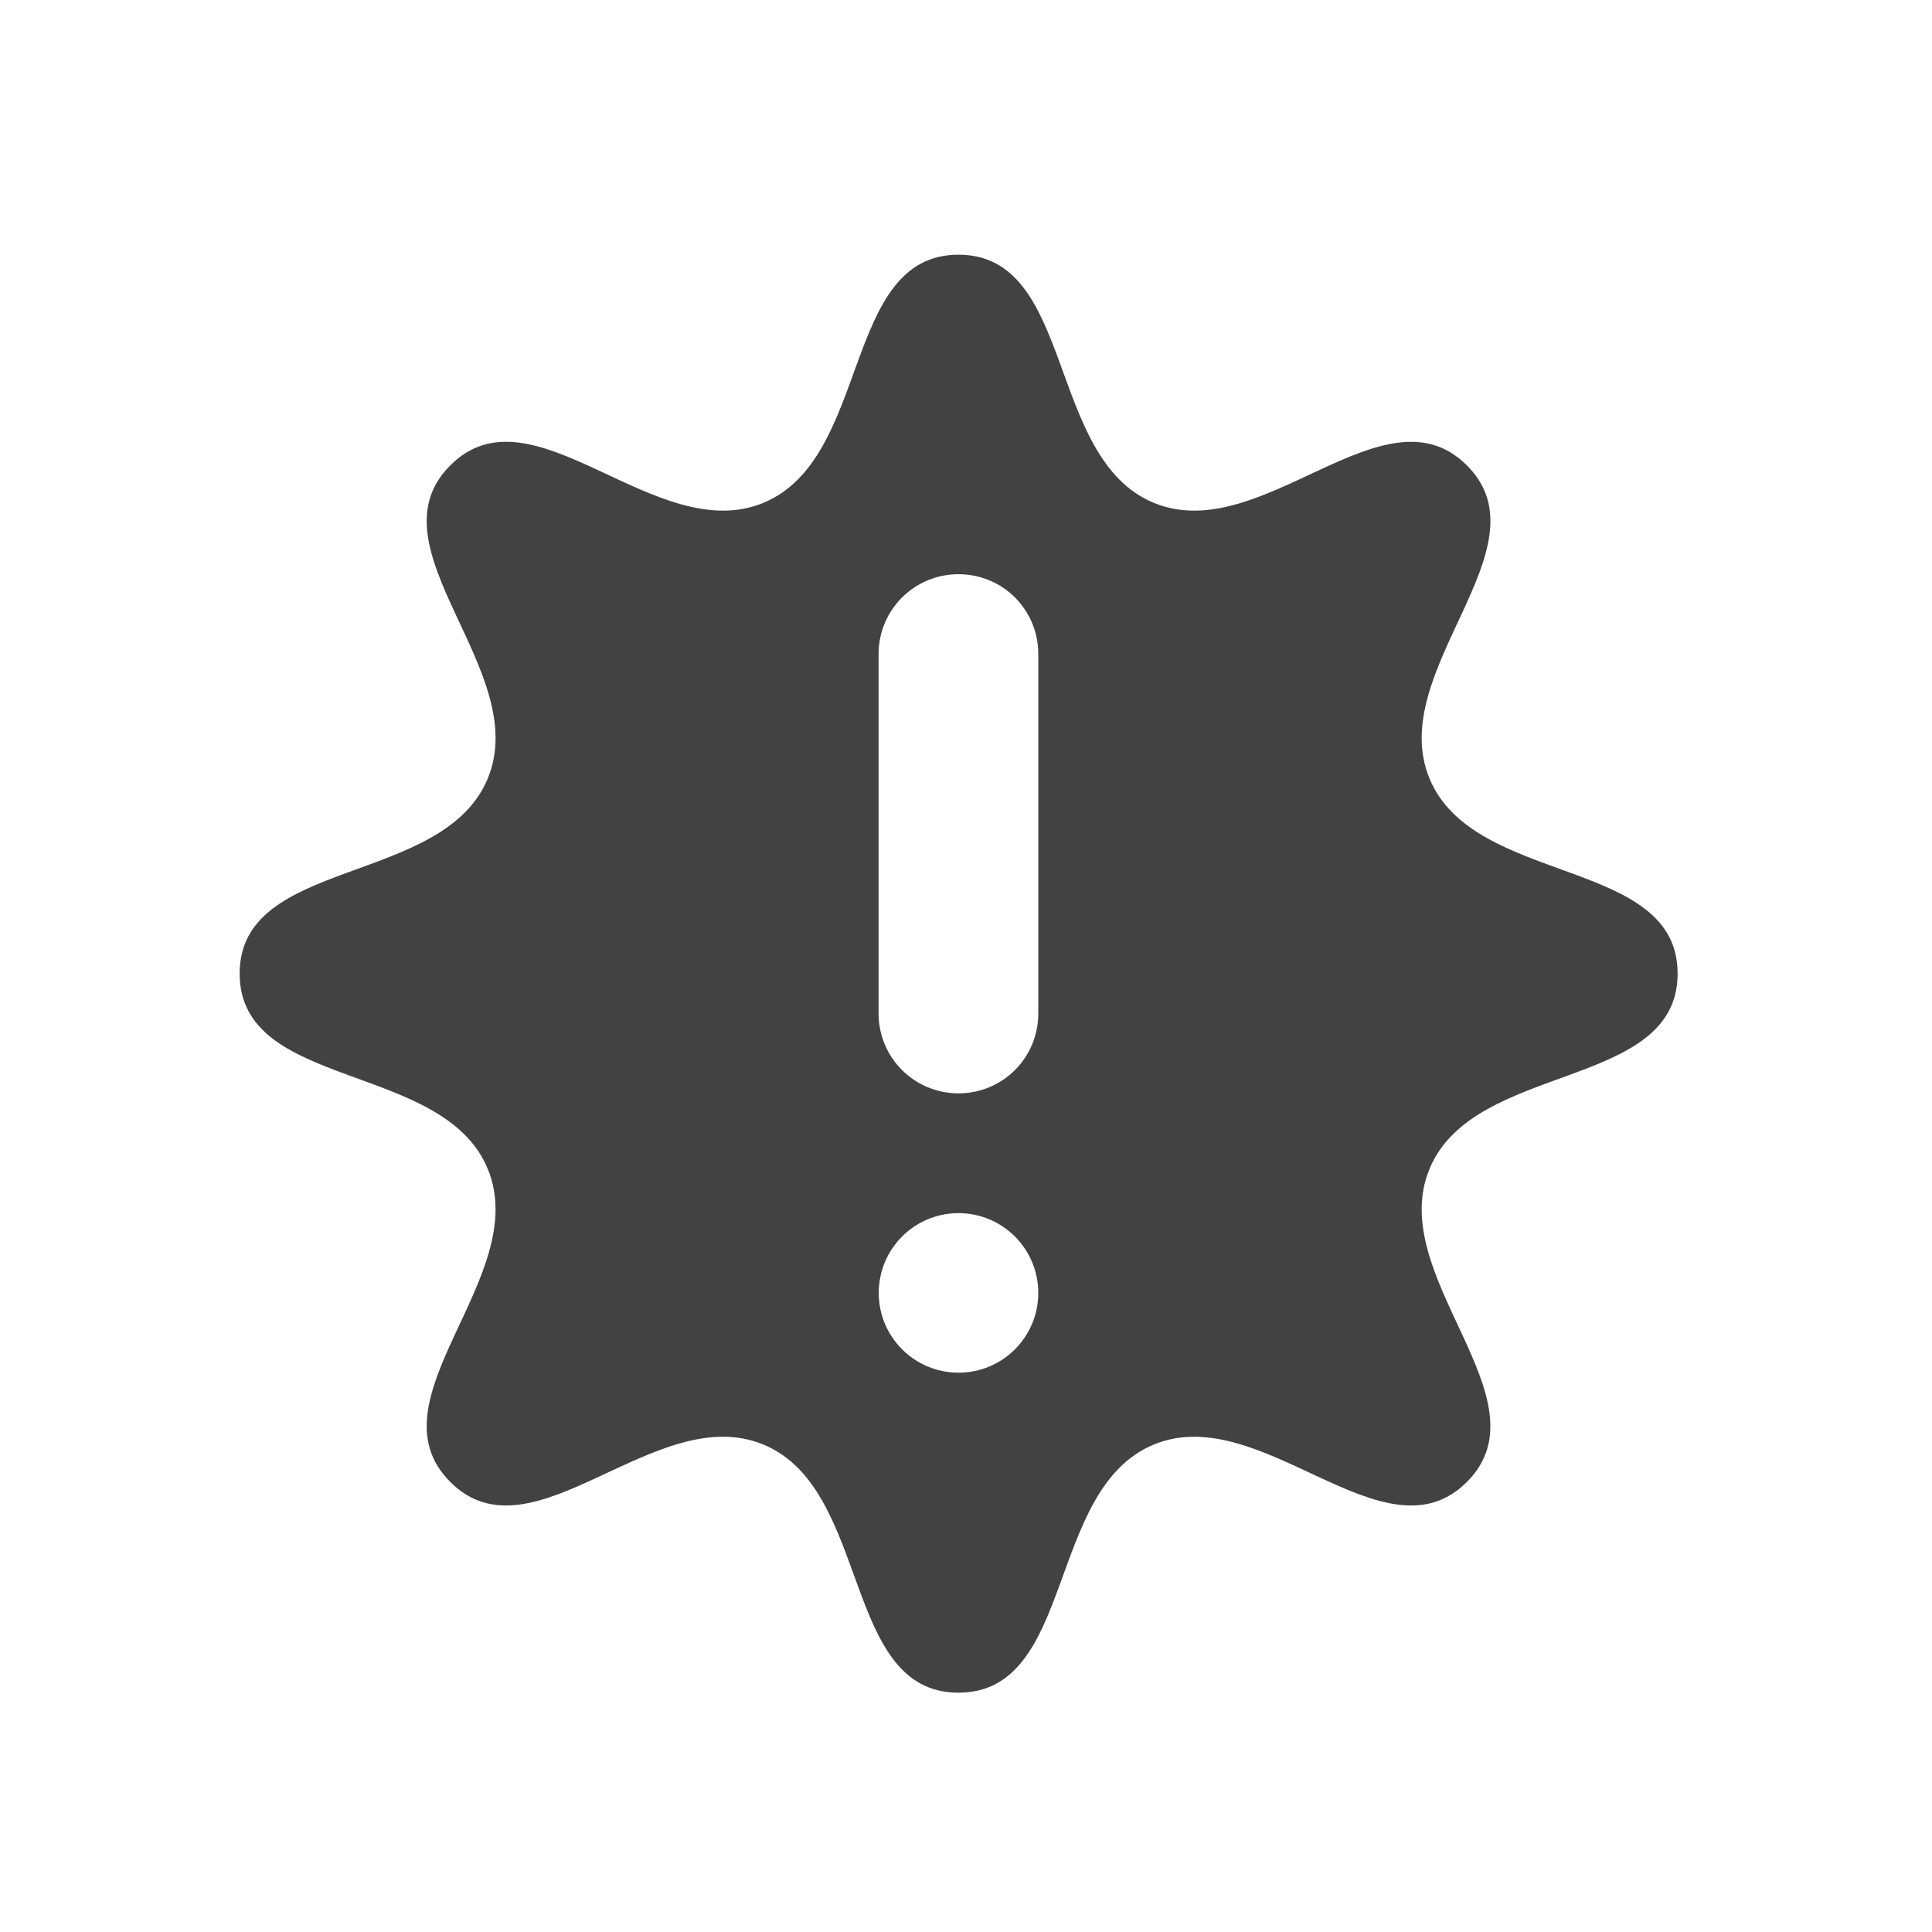
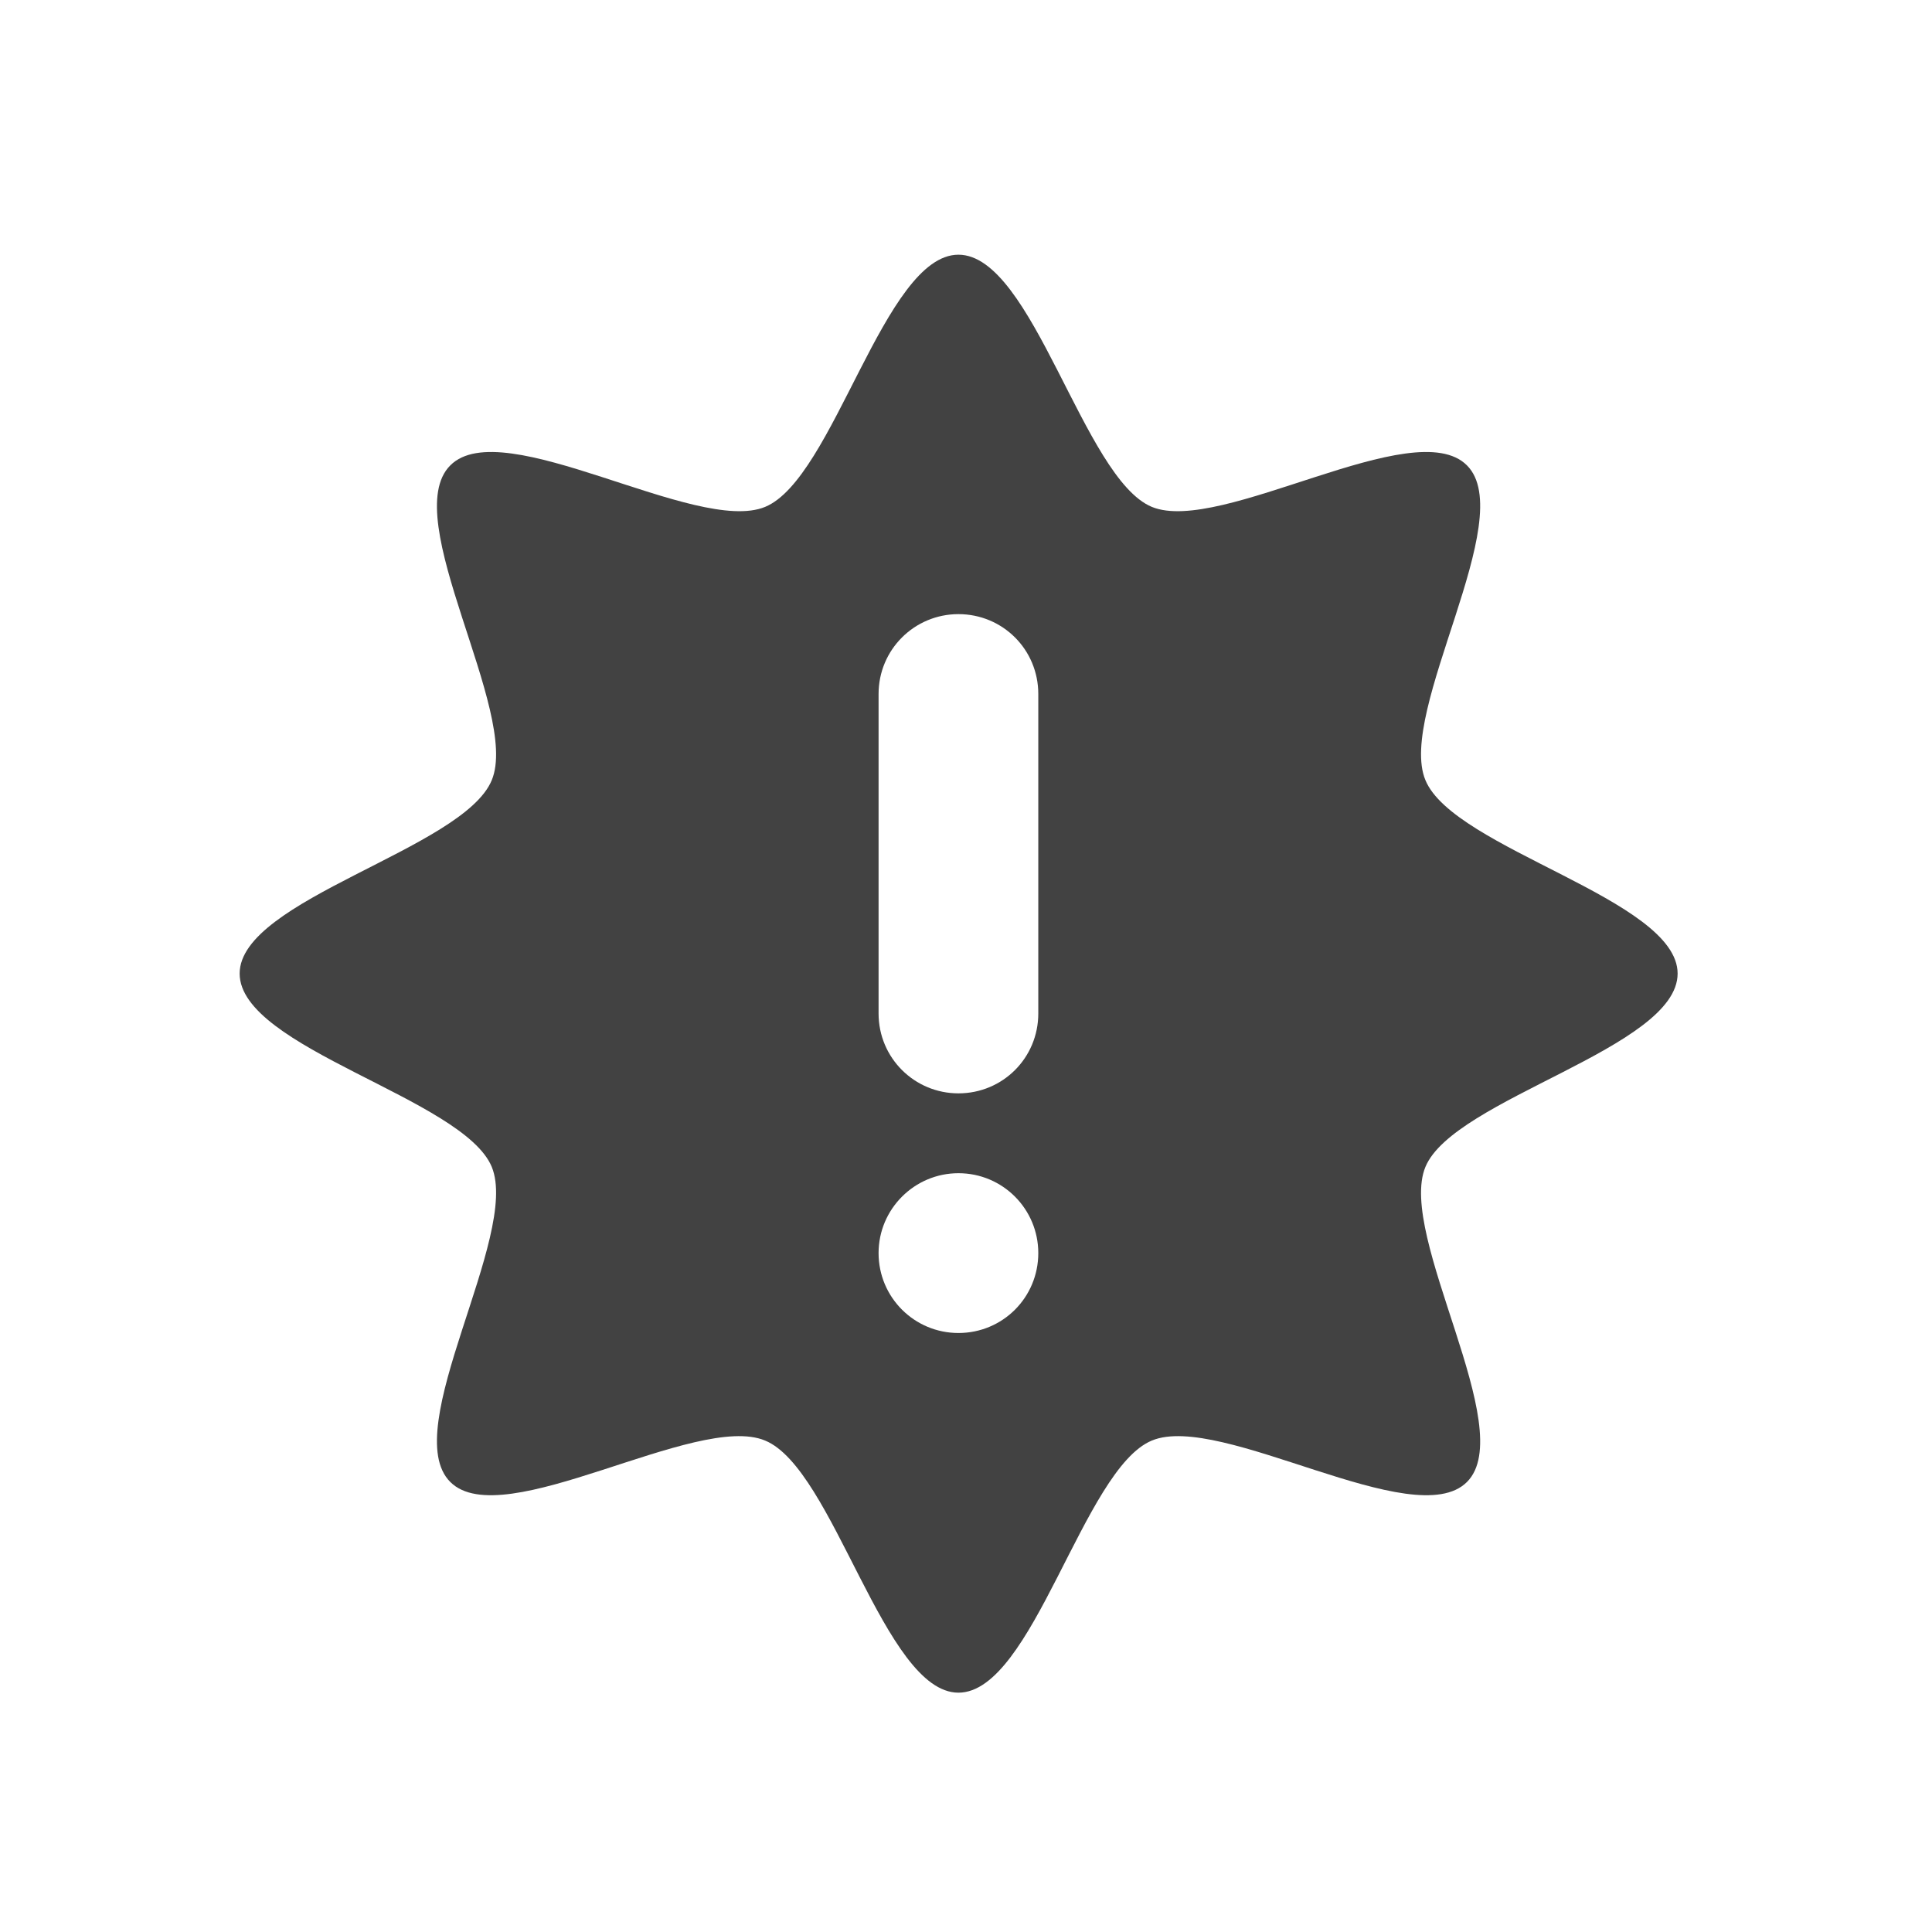
- <svg xmlns="http://www.w3.org/2000/svg" width="32" height="32" viewBox="0 0 24 24">
-   <path d="M11.906 3.164c-1.449 0-1.082 2.527-2.422 3.082-1.34.555-2.867-1.492-3.89-.465-1.028 1.024 1.02 2.551.465 3.89-.555 1.34-3.082.974-3.082 2.423 0 1.453 2.527 1.086 3.082 2.426.554 1.34-1.493 2.863-.465 3.89 1.023 1.024 2.55-1.02 3.89-.465 1.34.555.973 3.082 2.422 3.082 1.453 0 1.086-2.527 2.426-3.082 1.34-.554 2.863 1.489 3.89.465 1.024-1.027-1.019-2.55-.464-3.89.555-1.34 3.082-.973 3.082-2.426 0-1.45-2.527-1.082-3.082-2.422-.555-1.34 1.488-2.867.465-3.89-1.028-1.028-2.551 1.019-3.891.464-1.34-.555-.973-3.082-2.426-3.082zm0 3.969c.551 0 .992.441.992.992v4.465c0 .55-.441.992-.992.992a.991.991 0 0 1-.992-.992V8.125c0-.55.445-.992.992-.992zm0 7.937c.551 0 .992.446.992.992a.991.991 0 1 1-.992-.992zm0 0" fill="#424242" />
+ <svg xmlns="http://www.w3.org/2000/svg" width="24px" height="24px" viewBox="0 0 24 24" version="1.1">
+   <g id="surface1">
+     <path style=" stroke:none;fill-rule:nonzero;fill:rgb(25.882%,25.882%,25.882%);fill-opacity:1;" d="M 11.906 3.164 C 10.984 3.164 10.359 5.945 9.504 6.297 C 8.652 6.648 6.246 5.125 5.594 5.781 C 4.938 6.434 6.461 8.84 6.109 9.691 C 5.758 10.547 2.977 11.172 2.977 12.094 C 2.977 13.02 5.758 13.645 6.109 14.496 C 6.461 15.352 4.938 17.758 5.594 18.41 C 6.246 19.062 8.652 17.539 9.504 17.895 C 10.359 18.246 10.984 21.027 11.906 21.027 C 12.832 21.027 13.457 18.246 14.309 17.895 C 15.164 17.539 17.57 19.062 18.223 18.41 C 18.875 17.758 17.352 15.352 17.707 14.496 C 18.059 13.645 20.84 13.02 20.84 12.094 C 20.84 11.172 18.059 10.547 17.707 9.691 C 17.352 8.84 18.875 6.434 18.223 5.781 C 17.57 5.125 15.164 6.648 14.309 6.297 C 13.457 5.945 12.832 3.164 11.906 3.164 Z M 11.906 7.629 C 12.457 7.629 12.898 8.07 12.898 8.621 L 12.898 12.59 C 12.898 13.141 12.457 13.582 11.906 13.582 C 11.359 13.582 10.914 13.141 10.914 12.59 L 10.914 8.621 C 10.914 8.07 11.359 7.629 11.906 7.629 Z M 11.906 14.574 C 12.457 14.574 12.898 15.02 12.898 15.566 C 12.898 16.117 12.457 16.559 11.906 16.559 C 11.359 16.559 10.914 16.117 10.914 15.566 C 10.914 15.02 11.359 14.574 11.906 14.574 Z M 11.906 14.574 " />
+   </g>
</svg>
